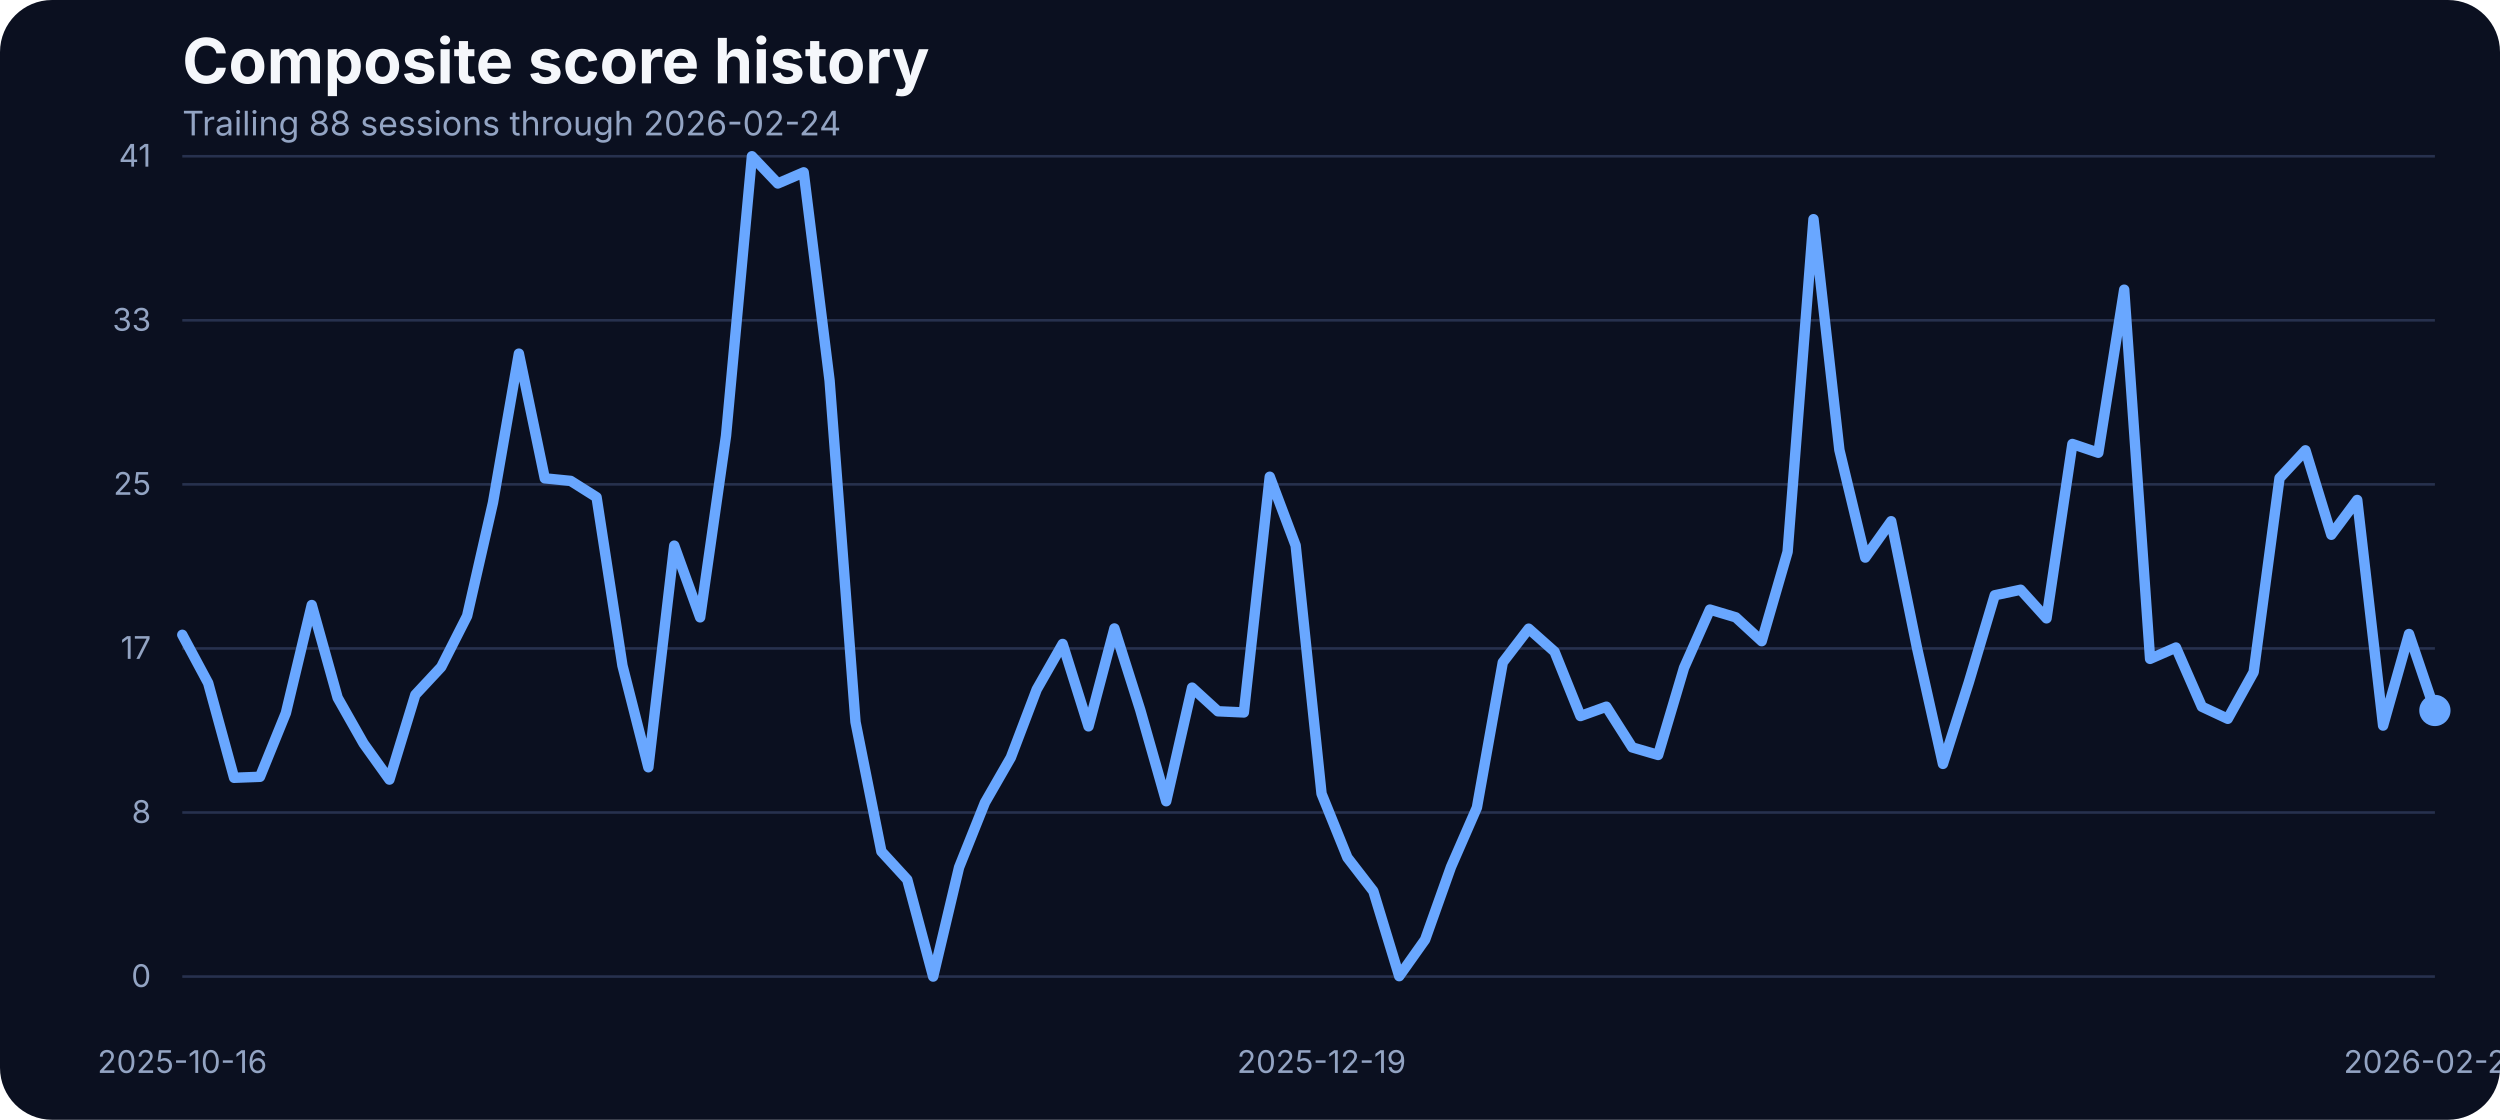
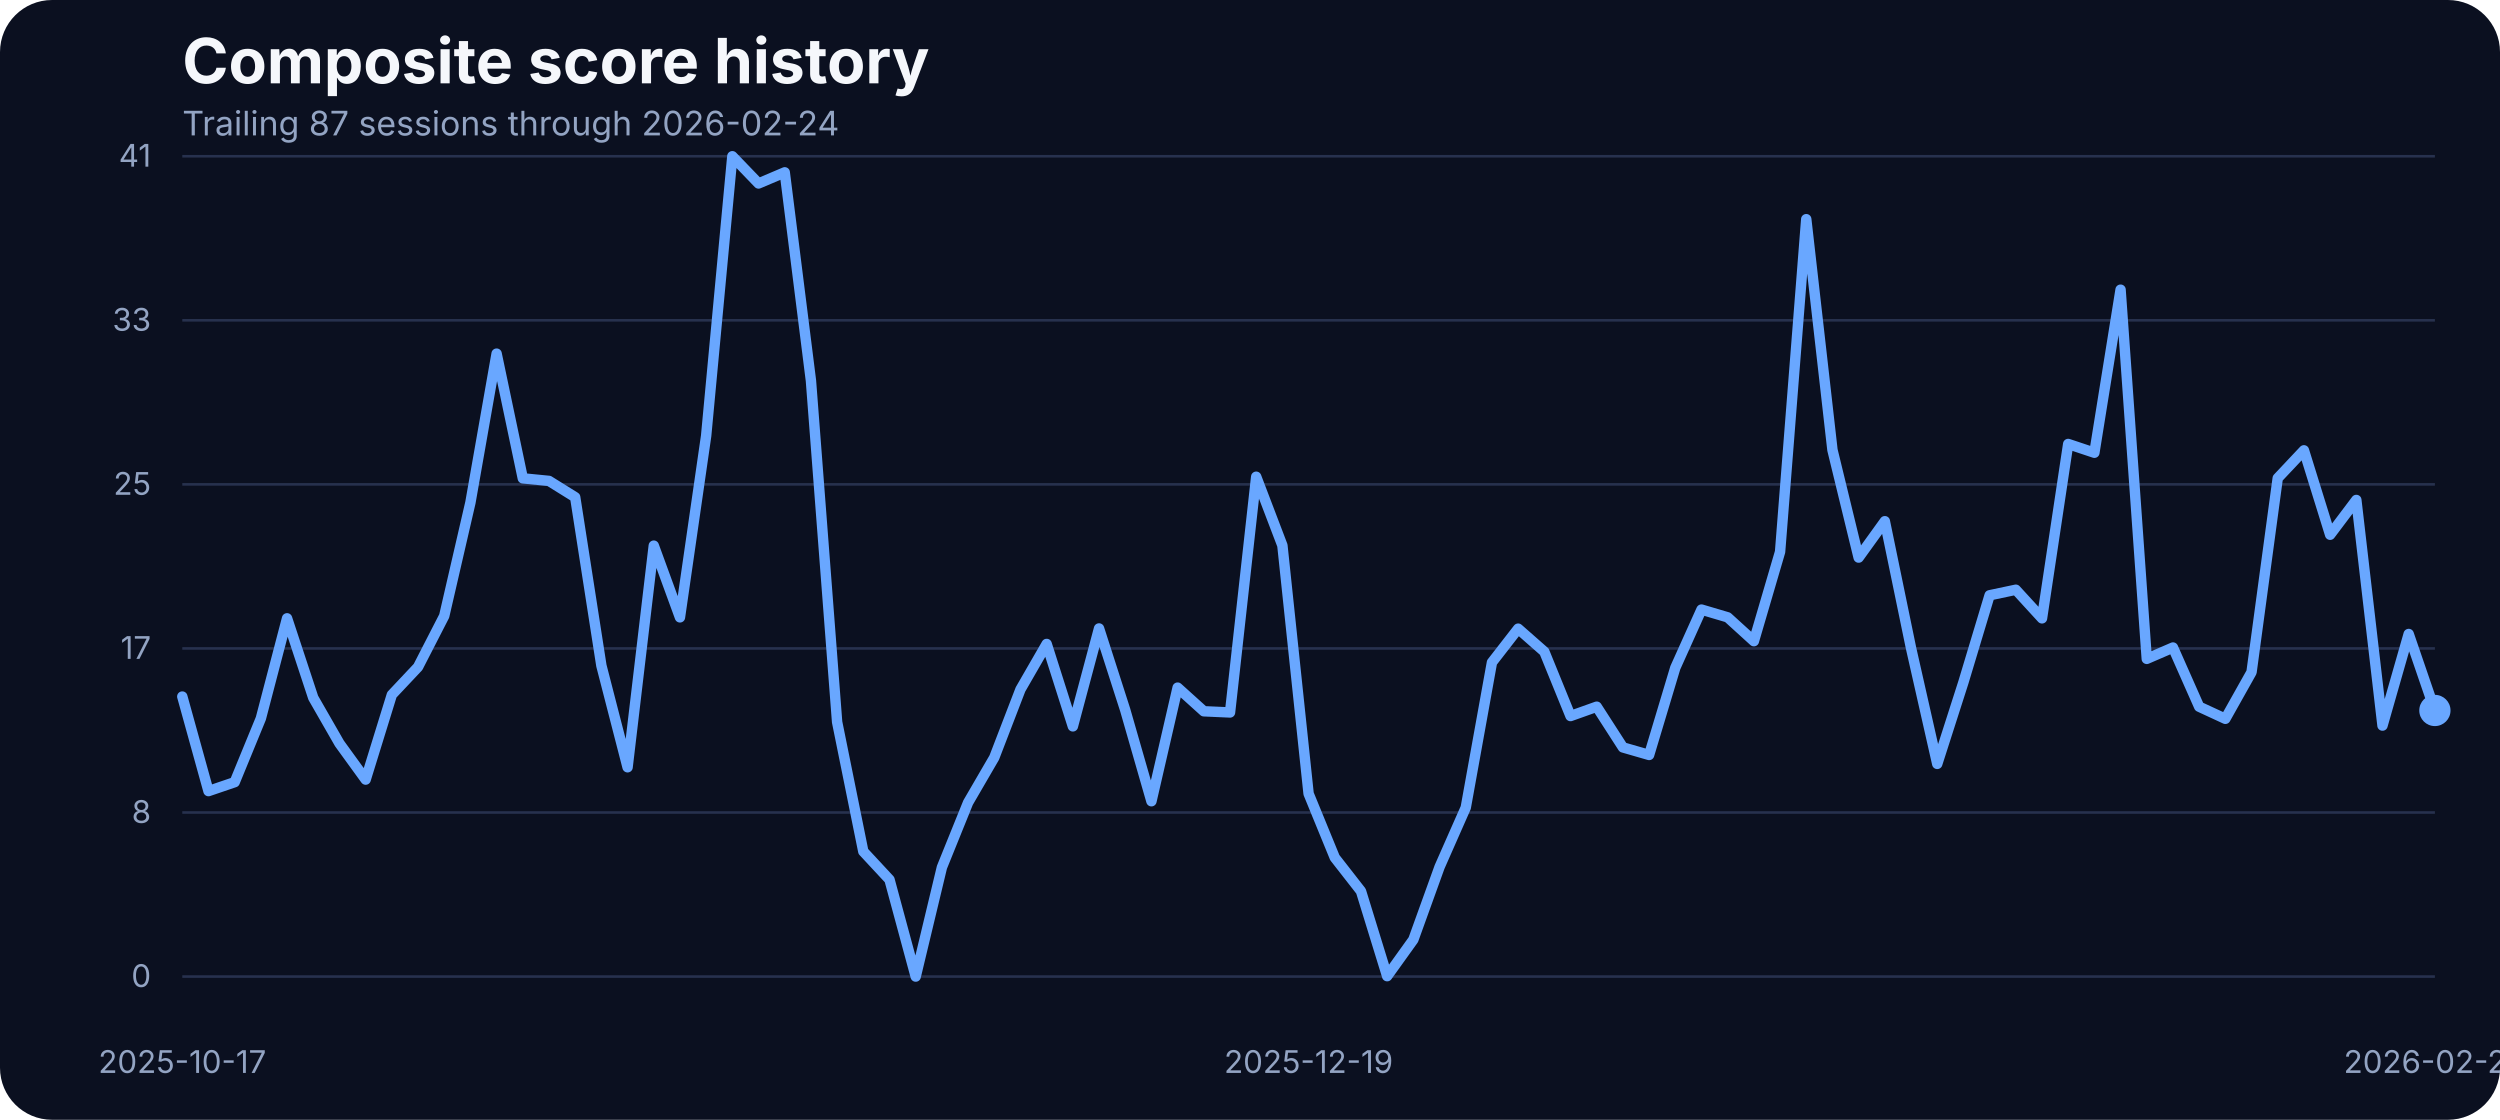
<svg xmlns="http://www.w3.org/2000/svg" width="960" height="430" viewBox="0 0 960 430" role="img" aria-label="Composite score history">
  <rect width="100%" height="100%" fill="#0b1020" rx="20" />
  <text x="70" y="32" fill="#f5f7fb" font-family="Inter, Arial, sans-serif" font-size="24" font-weight="700">Composite score history</text>
-   <text x="70" y="52" fill="#93a4c3" font-family="Inter, Arial, sans-serif" font-size="13">Trailing 88 sessions through 2026-02-24</text>
+   <text x="70" y="52" fill="#93a4c3" font-family="Inter, Arial, sans-serif" font-size="13">Trailing 87 sessions through 2026-02-24</text>
  <line x1="70" x2="935" y1="375.00" y2="375.00" stroke="#27314e" stroke-width="1" />
  <text x="58" y="379.00" text-anchor="end" fill="#93a4c3" font-family="Inter, Arial, sans-serif" font-size="12">0</text>
  <line x1="70" x2="935" y1="312.00" y2="312.00" stroke="#27314e" stroke-width="1" />
  <text x="58" y="316.00" text-anchor="end" fill="#93a4c3" font-family="Inter, Arial, sans-serif" font-size="12">8</text>
  <line x1="70" x2="935" y1="249.00" y2="249.00" stroke="#27314e" stroke-width="1" />
  <text x="58" y="253.00" text-anchor="end" fill="#93a4c3" font-family="Inter, Arial, sans-serif" font-size="12">17</text>
  <line x1="70" x2="935" y1="186.00" y2="186.00" stroke="#27314e" stroke-width="1" />
  <text x="58" y="190.00" text-anchor="end" fill="#93a4c3" font-family="Inter, Arial, sans-serif" font-size="12">25</text>
  <line x1="70" x2="935" y1="123.00" y2="123.00" stroke="#27314e" stroke-width="1" />
  <text x="58" y="127.00" text-anchor="end" fill="#93a4c3" font-family="Inter, Arial, sans-serif" font-size="12">33</text>
  <line x1="70" x2="935" y1="60.00" y2="60.00" stroke="#27314e" stroke-width="1" />
  <text x="58" y="64.00" text-anchor="end" fill="#93a4c3" font-family="Inter, Arial, sans-serif" font-size="12">41</text>
-   <text x="70.00" y="412" text-anchor="middle" fill="#93a4c3" font-family="Inter, Arial, sans-serif" font-size="12">2025-10-16</text>
-   <text x="507.47" y="412" text-anchor="middle" fill="#93a4c3" font-family="Inter, Arial, sans-serif" font-size="12">2025-12-19</text>
+   <text x="70.00" y="412" text-anchor="middle" fill="#93a4c3" font-family="Inter, Arial, sans-serif" font-size="12">2025-10-17</text>
+   <text x="502.50" y="412" text-anchor="middle" fill="#93a4c3" font-family="Inter, Arial, sans-serif" font-size="12">2025-12-19</text>
  <text x="935.00" y="412" text-anchor="middle" fill="#93a4c3" font-family="Inter, Arial, sans-serif" font-size="12">2026-02-24</text>
-   <path d="M 70.00 243.77 L 79.94 262.30 L 89.89 298.67 L 99.83 298.29 L 109.77 273.81 L 119.71 232.33 L 129.66 267.94 L 139.60 285.48 L 149.54 299.36 L 159.48 266.80 L 169.43 256.12 L 179.37 236.53 L 189.31 192.98 L 199.25 135.80 L 209.20 183.68 L 219.14 184.67 L 229.08 190.93 L 239.02 255.59 L 248.97 294.63 L 258.91 209.53 L 268.85 237.06 L 278.79 167.36 L 288.74 60.00 L 298.68 70.45 L 308.62 66.18 L 318.56 146.17 L 328.51 277.24 L 338.45 326.96 L 348.39 337.79 L 358.33 375.00 L 368.28 333.06 L 378.22 308.20 L 388.16 290.89 L 398.10 264.74 L 408.05 247.28 L 417.99 278.92 L 427.93 241.33 L 437.87 272.67 L 447.82 307.67 L 457.76 264.05 L 467.70 273.13 L 477.64 273.58 L 487.59 183.07 L 497.53 209.46 L 507.47 304.77 L 517.41 329.32 L 527.36 342.21 L 537.30 374.85 L 547.24 360.82 L 557.18 332.91 L 567.13 310.11 L 577.07 254.37 L 587.01 241.41 L 596.95 250.25 L 606.90 274.96 L 616.84 271.37 L 626.78 287.00 L 636.72 289.90 L 646.67 256.43 L 656.61 234.08 L 666.55 237.06 L 676.49 246.21 L 686.44 211.90 L 696.38 84.17 L 706.32 172.78 L 716.26 214.11 L 726.21 200.15 L 736.15 248.88 L 746.09 293.33 L 756.03 261.99 L 765.98 228.59 L 775.92 226.46 L 785.86 237.44 L 795.80 170.49 L 805.75 173.85 L 815.69 111.24 L 825.63 253.00 L 835.57 248.65 L 845.52 271.37 L 855.46 276.02 L 865.40 258.10 L 875.34 183.61 L 885.29 172.93 L 895.23 205.34 L 905.17 191.99 L 915.11 278.62 L 925.06 243.46 L 935.00 272.82" fill="none" stroke="#69a7ff" stroke-width="4" stroke-linecap="round" stroke-linejoin="round" />
+   <path d="M 70.00 267.48 L 80.06 303.78 L 90.12 300.35 L 100.17 275.87 L 110.23 237.44 L 120.29 267.94 L 130.35 285.48 L 140.41 299.36 L 150.47 266.80 L 160.52 256.12 L 170.58 236.53 L 180.64 192.98 L 190.70 135.80 L 200.76 183.68 L 210.81 184.67 L 220.87 190.93 L 230.93 255.59 L 240.99 294.63 L 251.05 209.53 L 261.10 237.06 L 271.16 167.36 L 281.22 60.00 L 291.28 70.45 L 301.34 66.18 L 311.40 146.17 L 321.45 277.24 L 331.51 326.96 L 341.57 337.79 L 351.63 375.00 L 361.69 333.06 L 371.74 308.20 L 381.80 290.89 L 391.86 264.74 L 401.92 247.28 L 411.98 278.92 L 422.03 241.33 L 432.09 272.67 L 442.15 307.67 L 452.21 264.05 L 462.27 273.13 L 472.33 273.58 L 482.38 183.07 L 492.44 209.46 L 502.50 304.77 L 512.56 329.32 L 522.62 342.21 L 532.67 374.85 L 542.73 360.82 L 552.79 332.91 L 562.85 310.11 L 572.91 254.37 L 582.97 241.41 L 593.02 250.25 L 603.08 274.96 L 613.14 271.37 L 623.20 287.00 L 633.26 289.90 L 643.31 256.43 L 653.37 234.08 L 663.43 237.06 L 673.49 246.21 L 683.55 211.90 L 693.60 84.17 L 703.66 172.78 L 713.72 214.11 L 723.78 200.15 L 733.84 248.88 L 743.90 293.33 L 753.95 261.99 L 764.01 228.59 L 774.07 226.46 L 784.13 237.44 L 794.19 170.49 L 804.24 173.85 L 814.30 111.24 L 824.36 253.00 L 834.42 248.65 L 844.48 271.37 L 854.53 276.02 L 864.59 258.10 L 874.65 183.61 L 884.71 172.93 L 894.77 205.34 L 904.83 191.99 L 914.88 278.62 L 924.94 243.46 L 935.00 272.82" fill="none" stroke="#69a7ff" stroke-width="4" stroke-linecap="round" stroke-linejoin="round" />
  <circle cx="935.00" cy="272.82" r="6" fill="#69a7ff" />
</svg>
